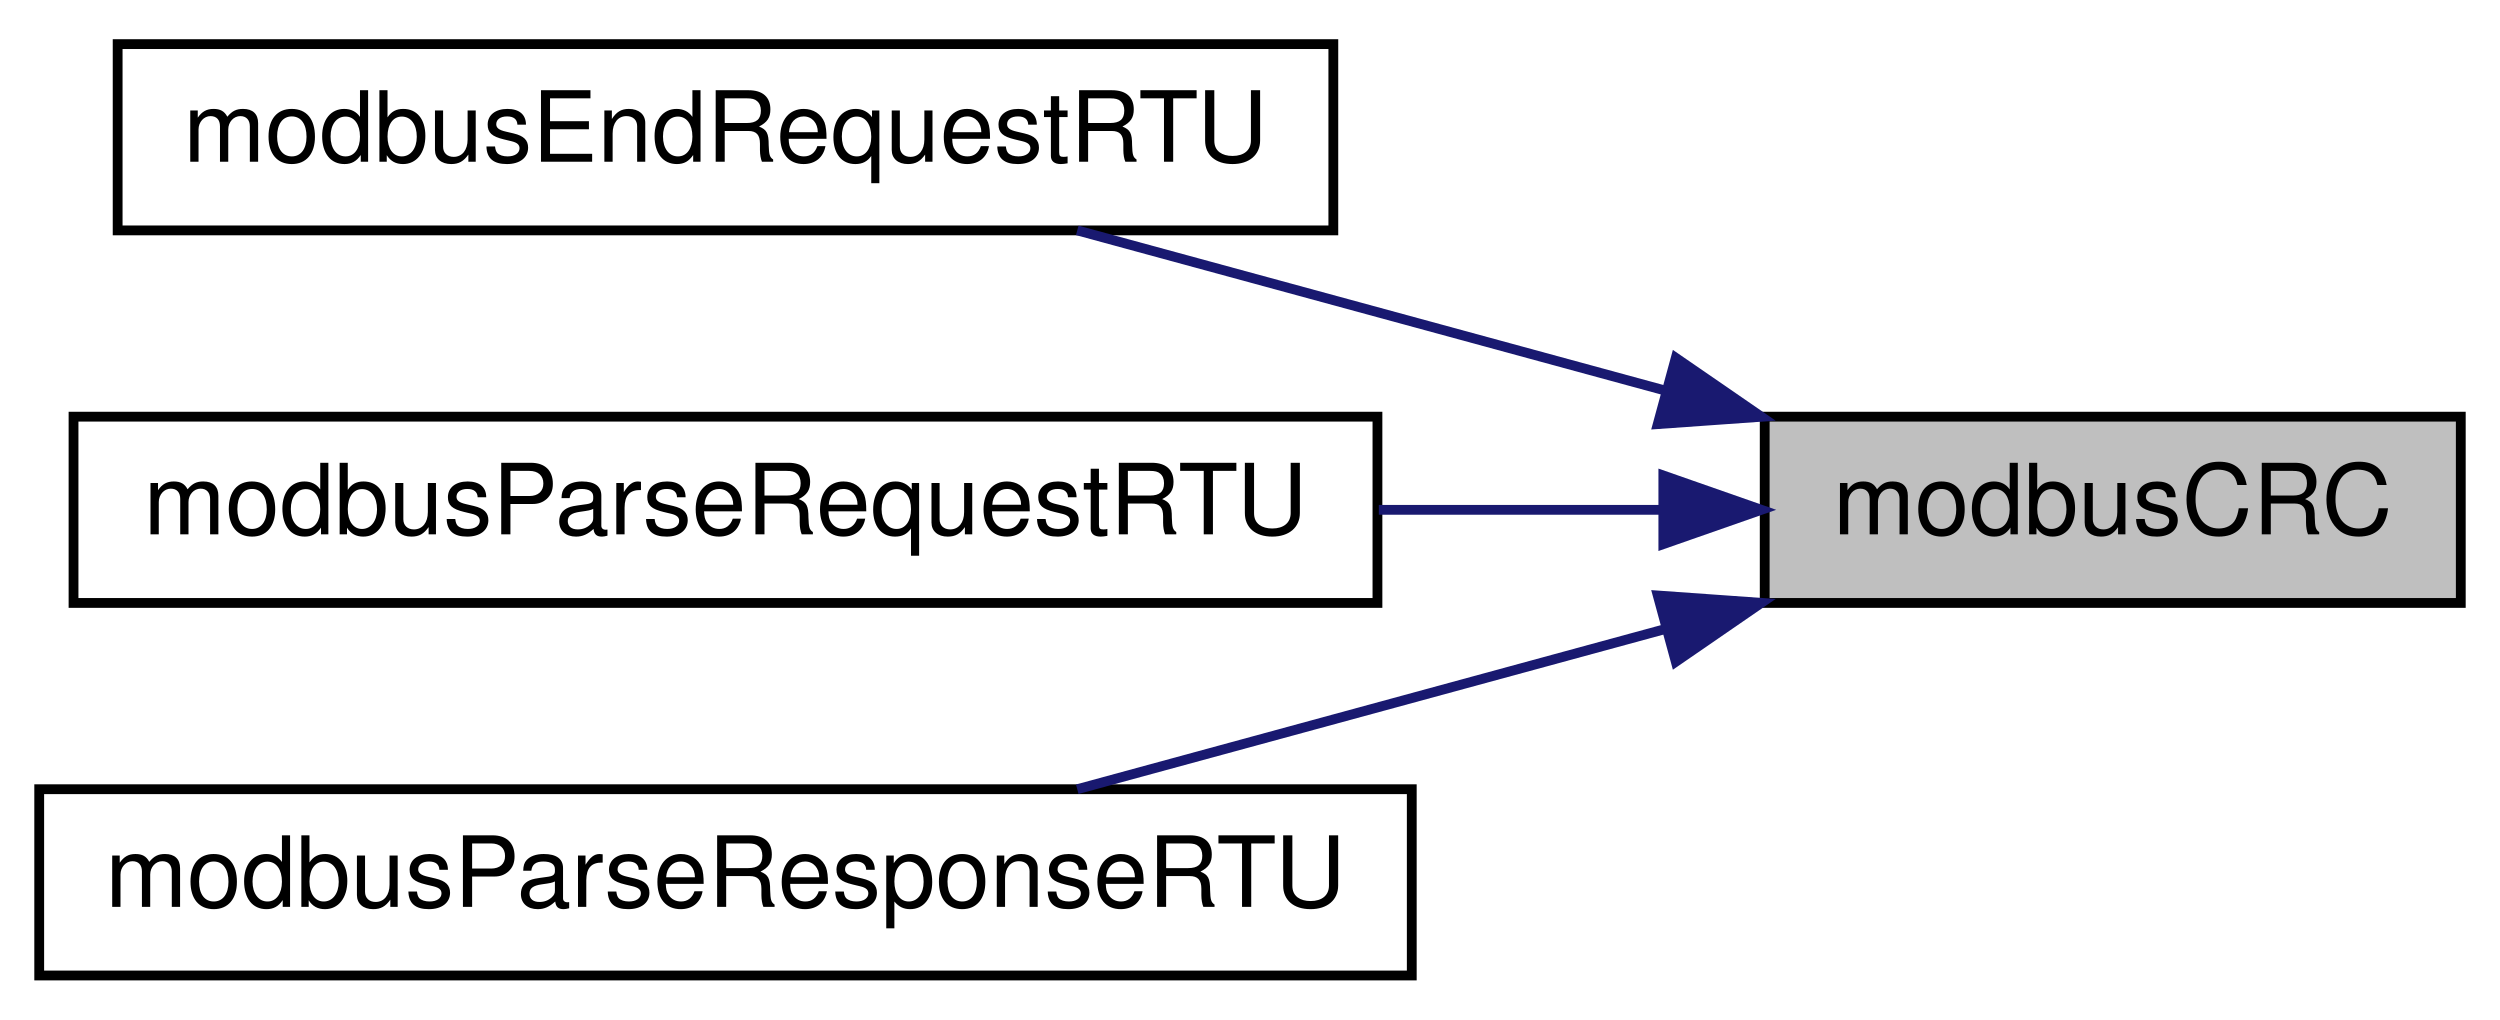
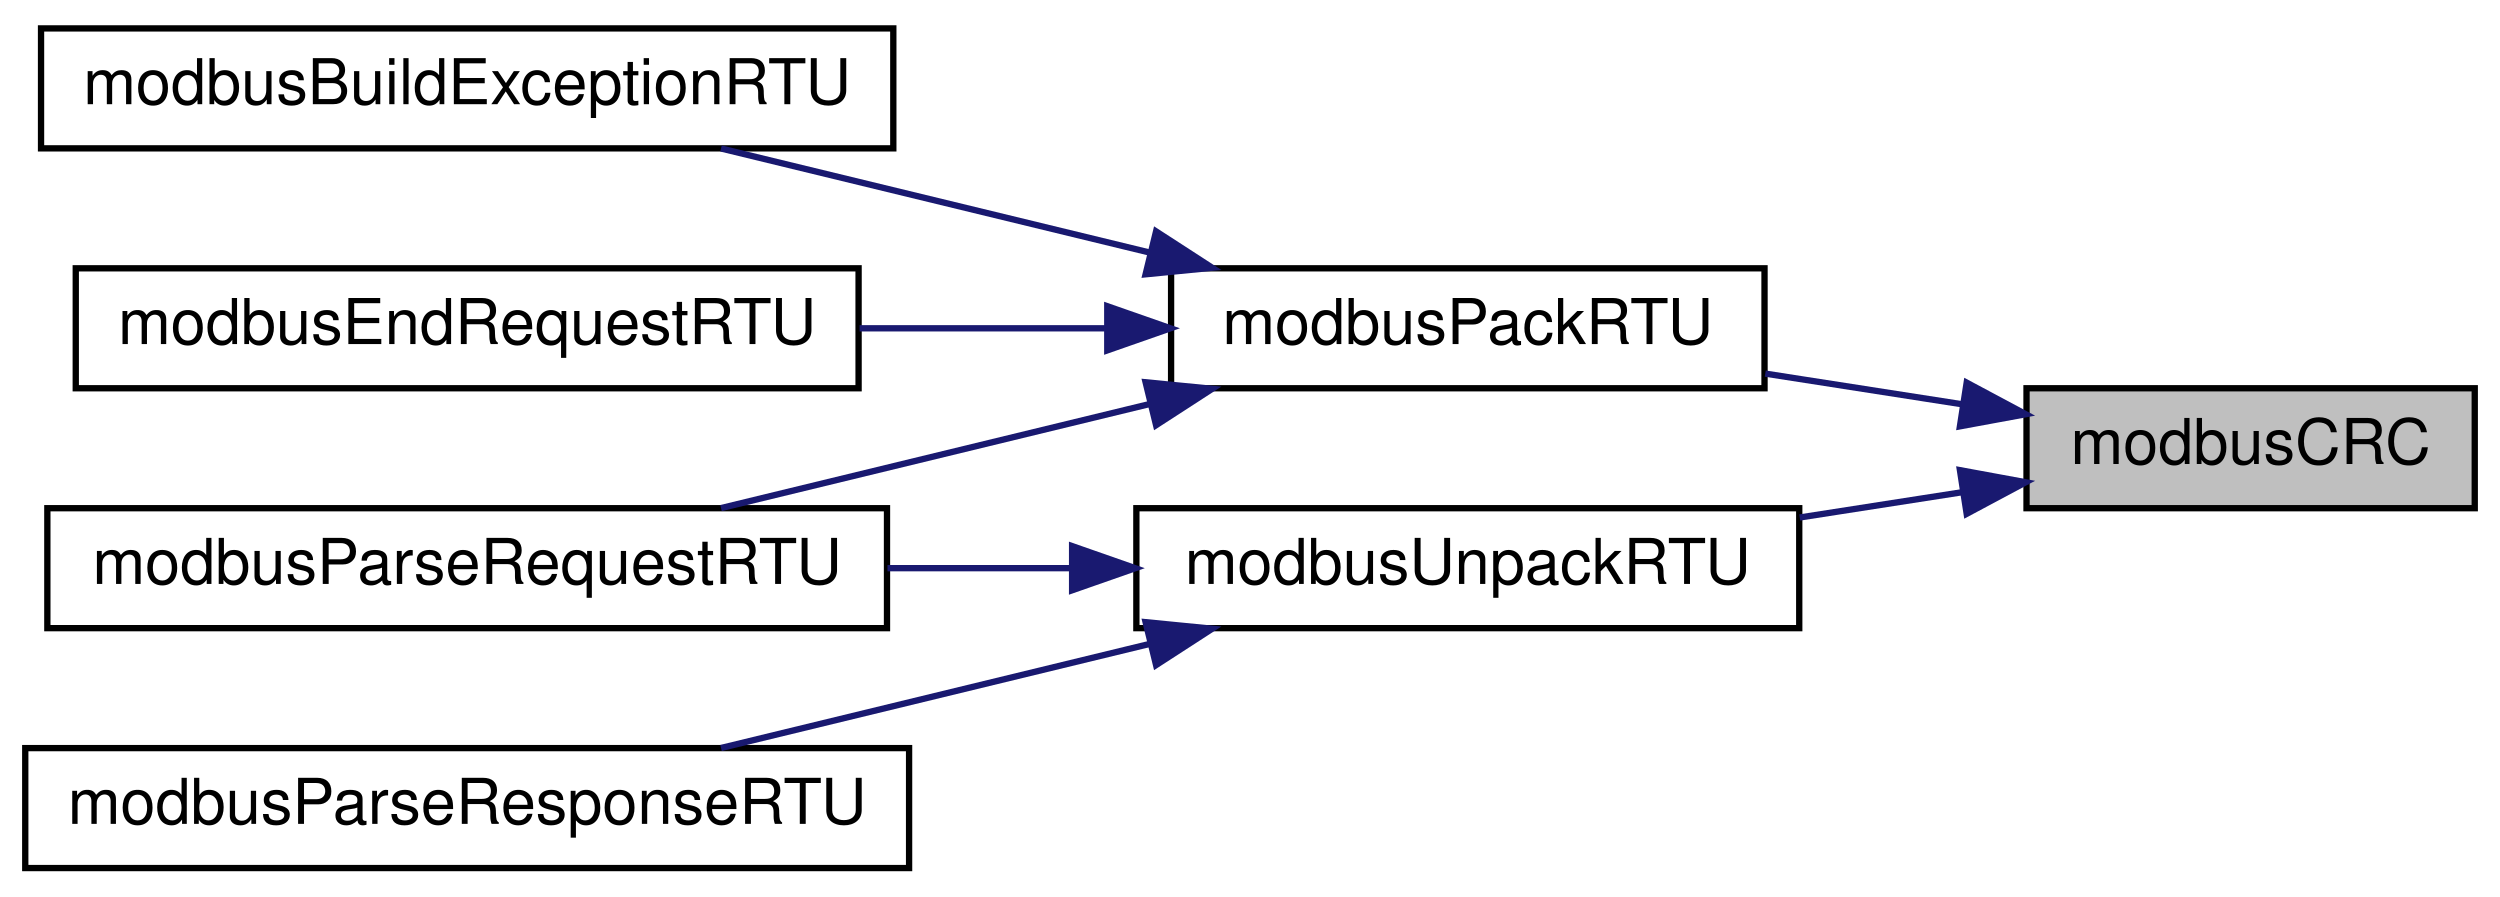
- <svg xmlns="http://www.w3.org/2000/svg" xmlns:xlink="http://www.w3.org/1999/xlink" width="255pt" height="104pt" viewBox="0.00 0.00 255.00 104.00">
-   <g id="graph0" class="graph" transform="scale(1 1) rotate(0) translate(4 100)">
+ <svg xmlns="http://www.w3.org/2000/svg" xmlns:xlink="http://www.w3.org/1999/xlink" width="396pt" height="142pt" viewBox="0.00 0.00 396.00 142.00">
+   <g id="graph0" class="graph" transform="scale(1 1) rotate(0) translate(4 138)">
    <g id="node1" class="node">
      <g id="a_node1">
        <a xlink:title="Calculates 16-bit Modbus CRC of provided data.">
-           <polygon fill="#bfbfbf" stroke="black" points="176,-38.5 176,-57.5 247,-57.5 247,-38.5 176,-38.5" />
-           <text text-anchor="middle" x="211.5" y="-45.5" font-family="Helvetica,sans-Serif" font-size="10.00">modbusCRC</text>
+           <polygon fill="#bfbfbf" stroke="black" points="317,-57.5 317,-76.5 388,-76.5 388,-57.5 317,-57.5" />
+           <text text-anchor="middle" x="352.5" y="-64.5" font-family="Helvetica,sans-Serif" font-size="10.00">modbusCRC</text>
        </a>
      </g>
    </g>
    <g id="node2" class="node">
      <g id="a_node2">
+         <a xlink:href="base_8h.html#af2cafe9debf86bea7042b4c40bb288cd" target="_top" xlink:title="Sets up address and CRC in a Modbus RTU frame.">
+           <polygon fill="none" stroke="black" points="181.5,-76.5 181.5,-95.5 275.5,-95.5 275.5,-76.5 181.5,-76.5" />
+           <text text-anchor="middle" x="228.5" y="-83.5" font-family="Helvetica,sans-Serif" font-size="10.00">modbusPackRTU</text>
+         </a>
+       </g>
+     </g>
+     <g id="edge1" class="edge">
+       <path fill="none" stroke="midnightblue" d="M306.94,-73.94C296.74,-75.53 285.88,-77.22 275.62,-78.82" />
+       <polygon fill="midnightblue" stroke="midnightblue" points="307.52,-77.39 316.87,-72.39 306.45,-70.47 307.52,-77.39" />
+     </g>
+     <g id="node6" class="node">
+       <g id="a_node6">
+         <a xlink:href="base_8h.html#a4dba88e9baf690b8dafa0fad81eb7d07" target="_top" xlink:title="Unpacks data from a Modbus RTU frame and optionally checks CRC.">
+           <polygon fill="none" stroke="black" points="176,-38.5 176,-57.5 281,-57.5 281,-38.5 176,-38.5" />
+           <text text-anchor="middle" x="228.5" y="-45.5" font-family="Helvetica,sans-Serif" font-size="10.00">modbusUnpackRTU</text>
+         </a>
+       </g>
+     </g>
+     <g id="edge5" class="edge">
+       <path fill="none" stroke="midnightblue" d="M306.9,-60.05C298.5,-58.75 289.66,-57.37 281.08,-56.03" />
+       <polygon fill="midnightblue" stroke="midnightblue" points="306.45,-63.53 316.87,-61.61 307.52,-56.61 306.45,-63.53" />
+     </g>
+     <g id="node3" class="node">
+       <g id="a_node3">
+         <a xlink:href="slave_8h.html#a1da09df8858b91c61fe02c25783c2946" target="_top" xlink:title="Builds a Modbus RTU exception.">
+           <polygon fill="none" stroke="black" points="2.5,-114.5 2.5,-133.5 137.5,-133.5 137.5,-114.5 2.5,-114.5" />
+           <text text-anchor="middle" x="70" y="-121.5" font-family="Helvetica,sans-Serif" font-size="10.00">modbusBuildExceptionRTU</text>
+         </a>
+       </g>
+     </g>
+     <g id="edge2" class="edge">
+       <path fill="none" stroke="midnightblue" d="M178.21,-97.97C156.28,-103.29 130.82,-109.48 110.21,-114.48" />
+       <polygon fill="midnightblue" stroke="midnightblue" points="179.12,-101.35 188.01,-95.59 177.46,-94.55 179.12,-101.35" />
+     </g>
+     <g id="node4" class="node">
+       <g id="a_node4">
        <a xlink:href="master_8h.html#a4623d6d41d5e4a148e399fe19051183c" target="_top" xlink:title="Finalizes a Modbus RTU request.">
          <polygon fill="none" stroke="black" points="8,-76.5 8,-95.5 132,-95.5 132,-76.5 8,-76.5" />
          <text text-anchor="middle" x="70" y="-83.5" font-family="Helvetica,sans-Serif" font-size="10.00">modbusEndRequestRTU</text>
        </a>
      </g>
    </g>
-     <g id="edge1" class="edge">
-       <path fill="none" stroke="midnightblue" d="M165.82,-60.17C146.42,-65.46 124.03,-71.55 105.88,-76.5" />
-       <polygon fill="midnightblue" stroke="midnightblue" points="166.93,-63.5 175.66,-57.49 165.09,-56.74 166.93,-63.5" />
+     <g id="edge3" class="edge">
+       <path fill="none" stroke="midnightblue" d="M171.02,-86C158.4,-86 144.96,-86 132.16,-86" />
+       <polygon fill="midnightblue" stroke="midnightblue" points="171.39,-89.5 181.39,-86 171.39,-82.5 171.39,-89.5" />
    </g>
-     <g id="node3" class="node">
-       <g id="a_node3">
-         <a xlink:href="slave_8h.html#a28b9fe2f4559cd0b1c39aff30099d591" target="_top" xlink:title="Parses provided Modbus RTU request frame and generates a Modbus RTU response.">
+     <g id="node5" class="node">
+       <g id="a_node5">
+         <a xlink:href="slave_8h.html#a6a1e63faa64b7ca4b91d1ce7988be850" target="_top" xlink:title="Parses provided Modbus RTU request frame and generates a Modbus RTU response.">
          <polygon fill="none" stroke="black" points="3.5,-38.5 3.5,-57.5 136.5,-57.5 136.5,-38.5 3.5,-38.5" />
          <text text-anchor="middle" x="70" y="-45.5" font-family="Helvetica,sans-Serif" font-size="10.00">modbusParseRequestRTU</text>
        </a>
      </g>
    </g>
-     <g id="edge2" class="edge">
-       <path fill="none" stroke="midnightblue" d="M165.56,-48C156.33,-48 146.43,-48 136.64,-48" />
-       <polygon fill="midnightblue" stroke="midnightblue" points="165.66,-51.5 175.66,-48 165.66,-44.5 165.66,-51.5" />
+     <g id="edge4" class="edge">
+       <path fill="none" stroke="midnightblue" d="M178.21,-74.03C156.28,-68.71 130.82,-62.52 110.21,-57.52" />
+       <polygon fill="midnightblue" stroke="midnightblue" points="177.46,-77.45 188.01,-76.41 179.12,-70.65 177.46,-77.45" />
    </g>
-     <g id="node4" class="node">
-       <g id="a_node4">
+     <g id="edge6" class="edge">
+       <path fill="none" stroke="midnightblue" d="M165.63,-48C156.08,-48 146.2,-48 136.58,-48" />
+       <polygon fill="midnightblue" stroke="midnightblue" points="165.82,-51.5 175.82,-48 165.82,-44.5 165.82,-51.5" />
+     </g>
+     <g id="node7" class="node">
+       <g id="a_node7">
        <a xlink:href="master_8h.html#a151b85c221ae43804856eb92737498e5" target="_top" xlink:title="Parses a Modbus RTU slave response.">
          <polygon fill="none" stroke="black" points="0,-0.5 0,-19.5 140,-19.5 140,-0.5 0,-0.5" />
          <text text-anchor="middle" x="70" y="-7.5" font-family="Helvetica,sans-Serif" font-size="10.00">modbusParseResponseRTU</text>
        </a>
      </g>
    </g>
-     <g id="edge3" class="edge">
-       <path fill="none" stroke="midnightblue" d="M165.82,-35.83C146.42,-30.54 124.03,-24.45 105.88,-19.5" />
-       <polygon fill="midnightblue" stroke="midnightblue" points="165.09,-39.26 175.66,-38.51 166.93,-32.5 165.09,-39.26" />
+     <g id="edge7" class="edge">
+       <path fill="none" stroke="midnightblue" d="M178.21,-36.03C156.28,-30.71 130.82,-24.52 110.21,-19.52" />
+       <polygon fill="midnightblue" stroke="midnightblue" points="177.46,-39.45 188.01,-38.41 179.12,-32.65 177.46,-39.45" />
    </g>
  </g>
</svg>
